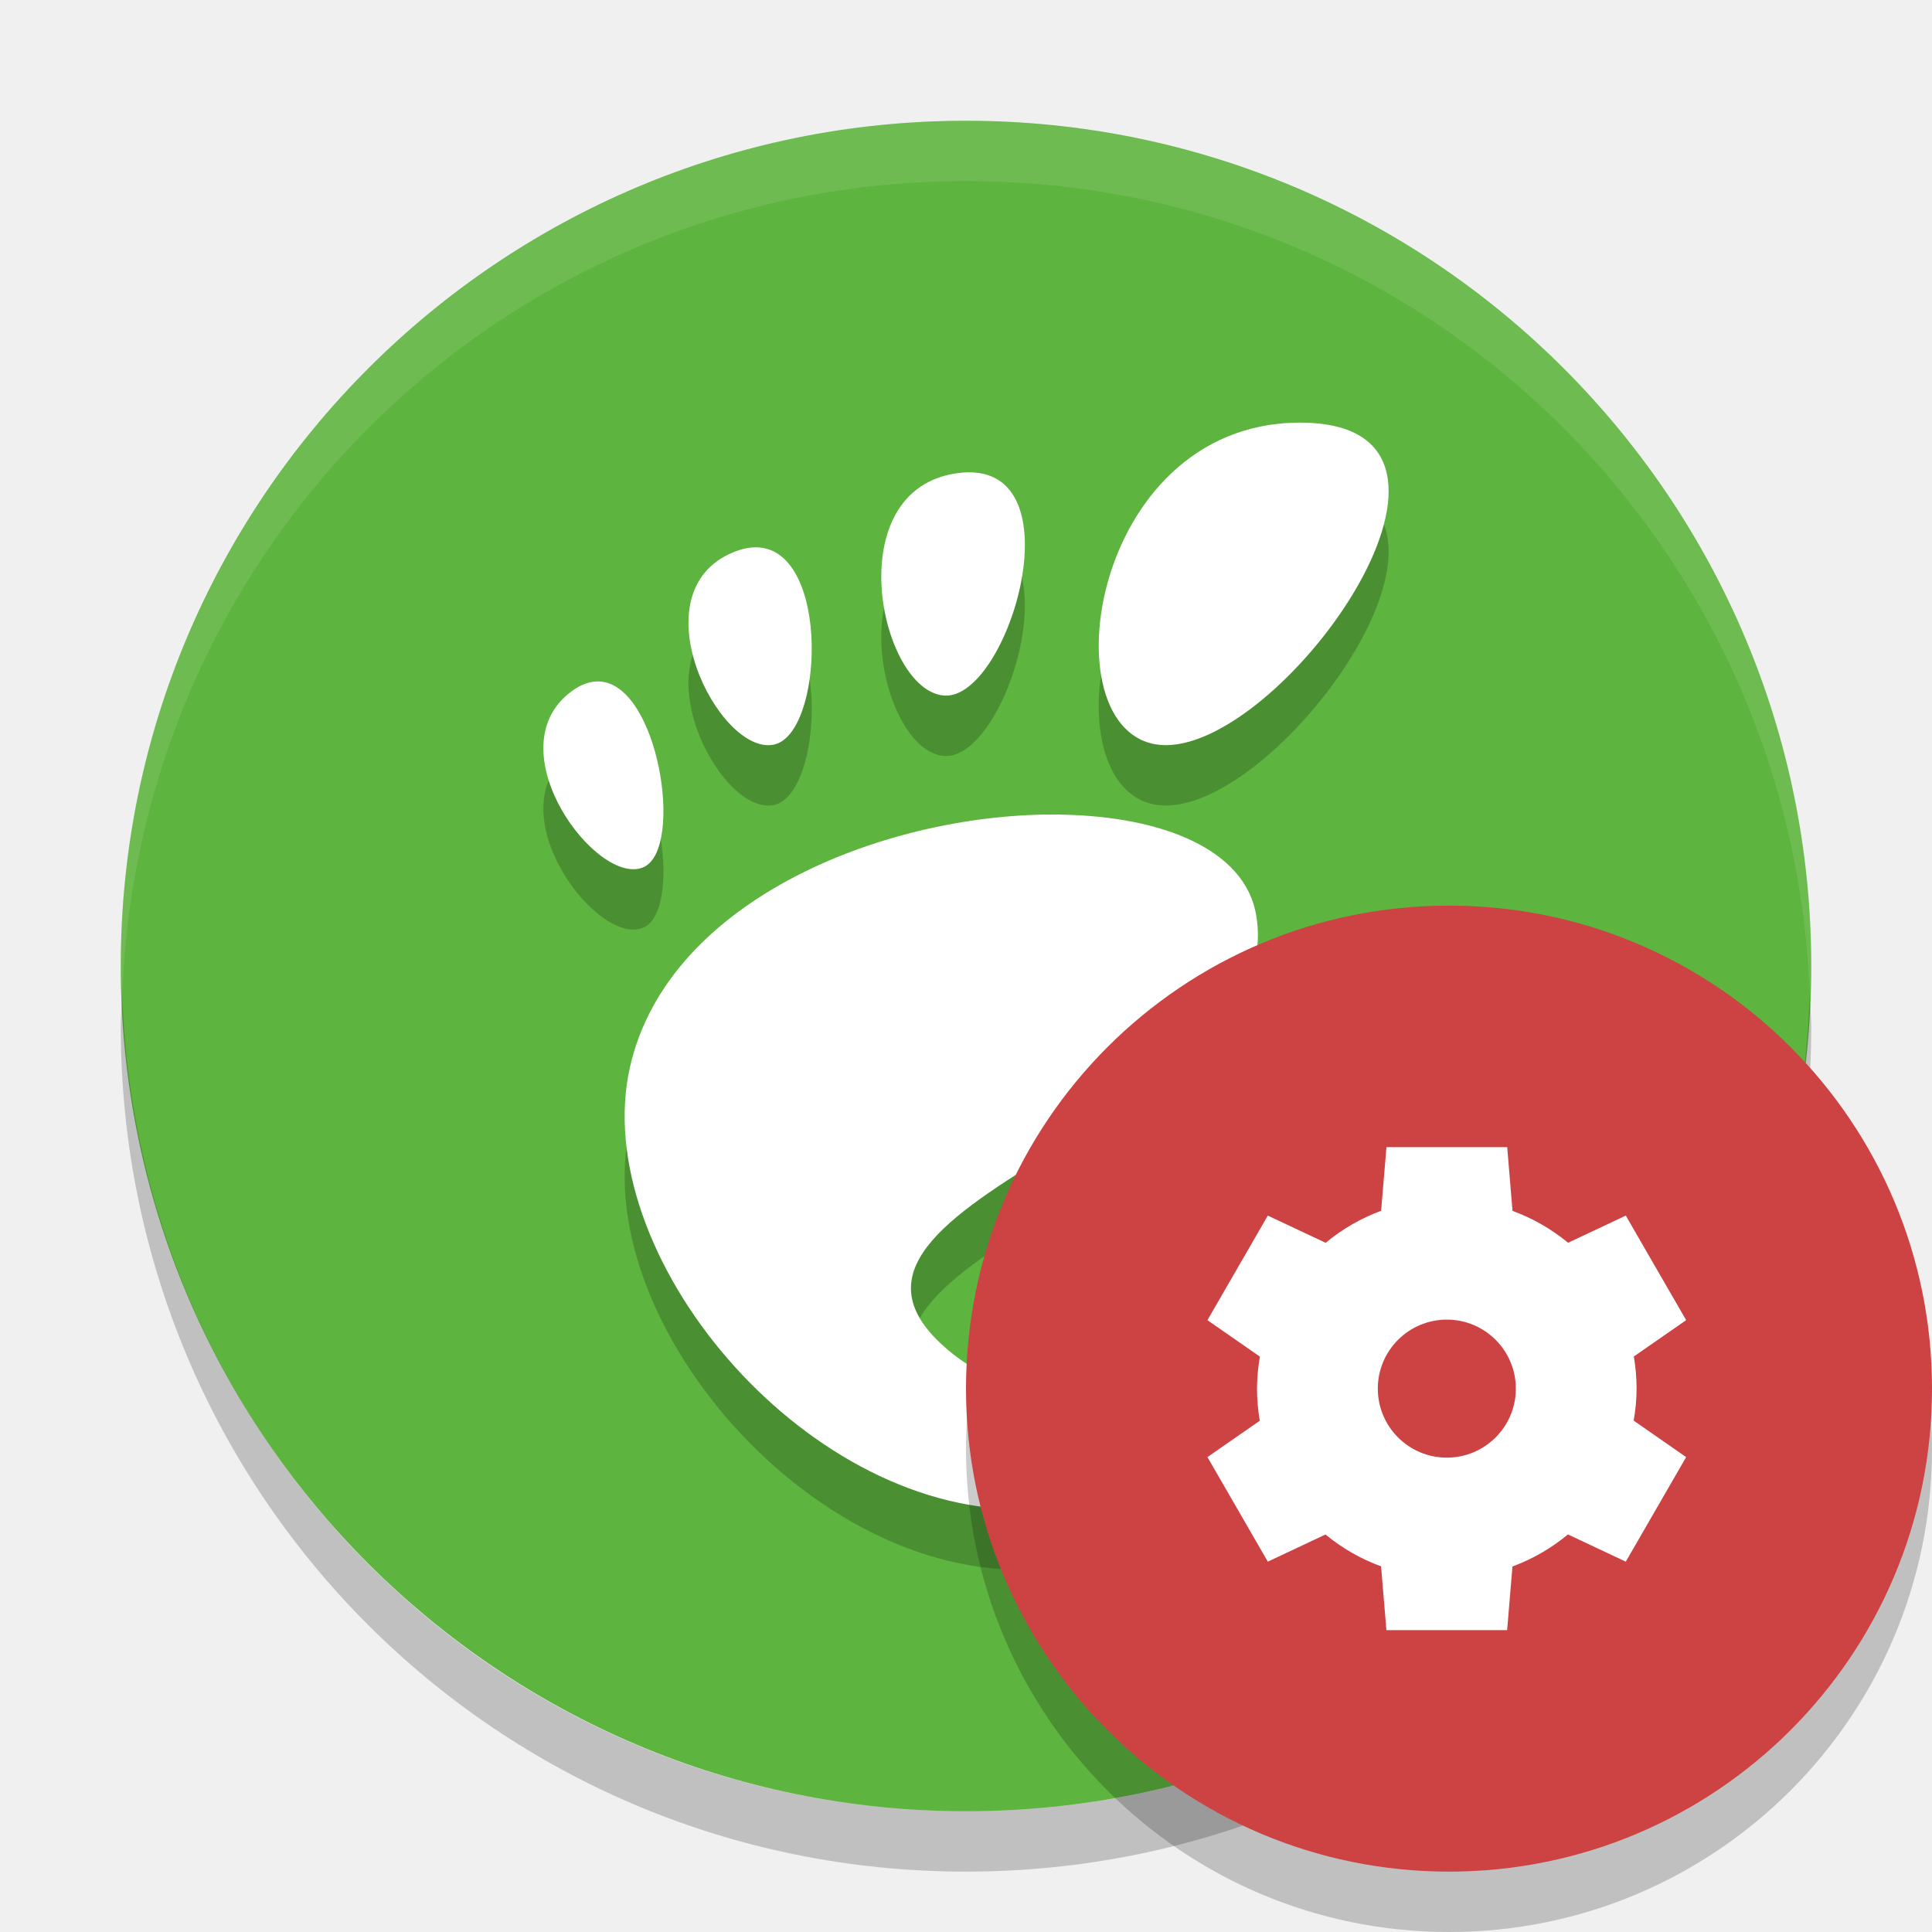
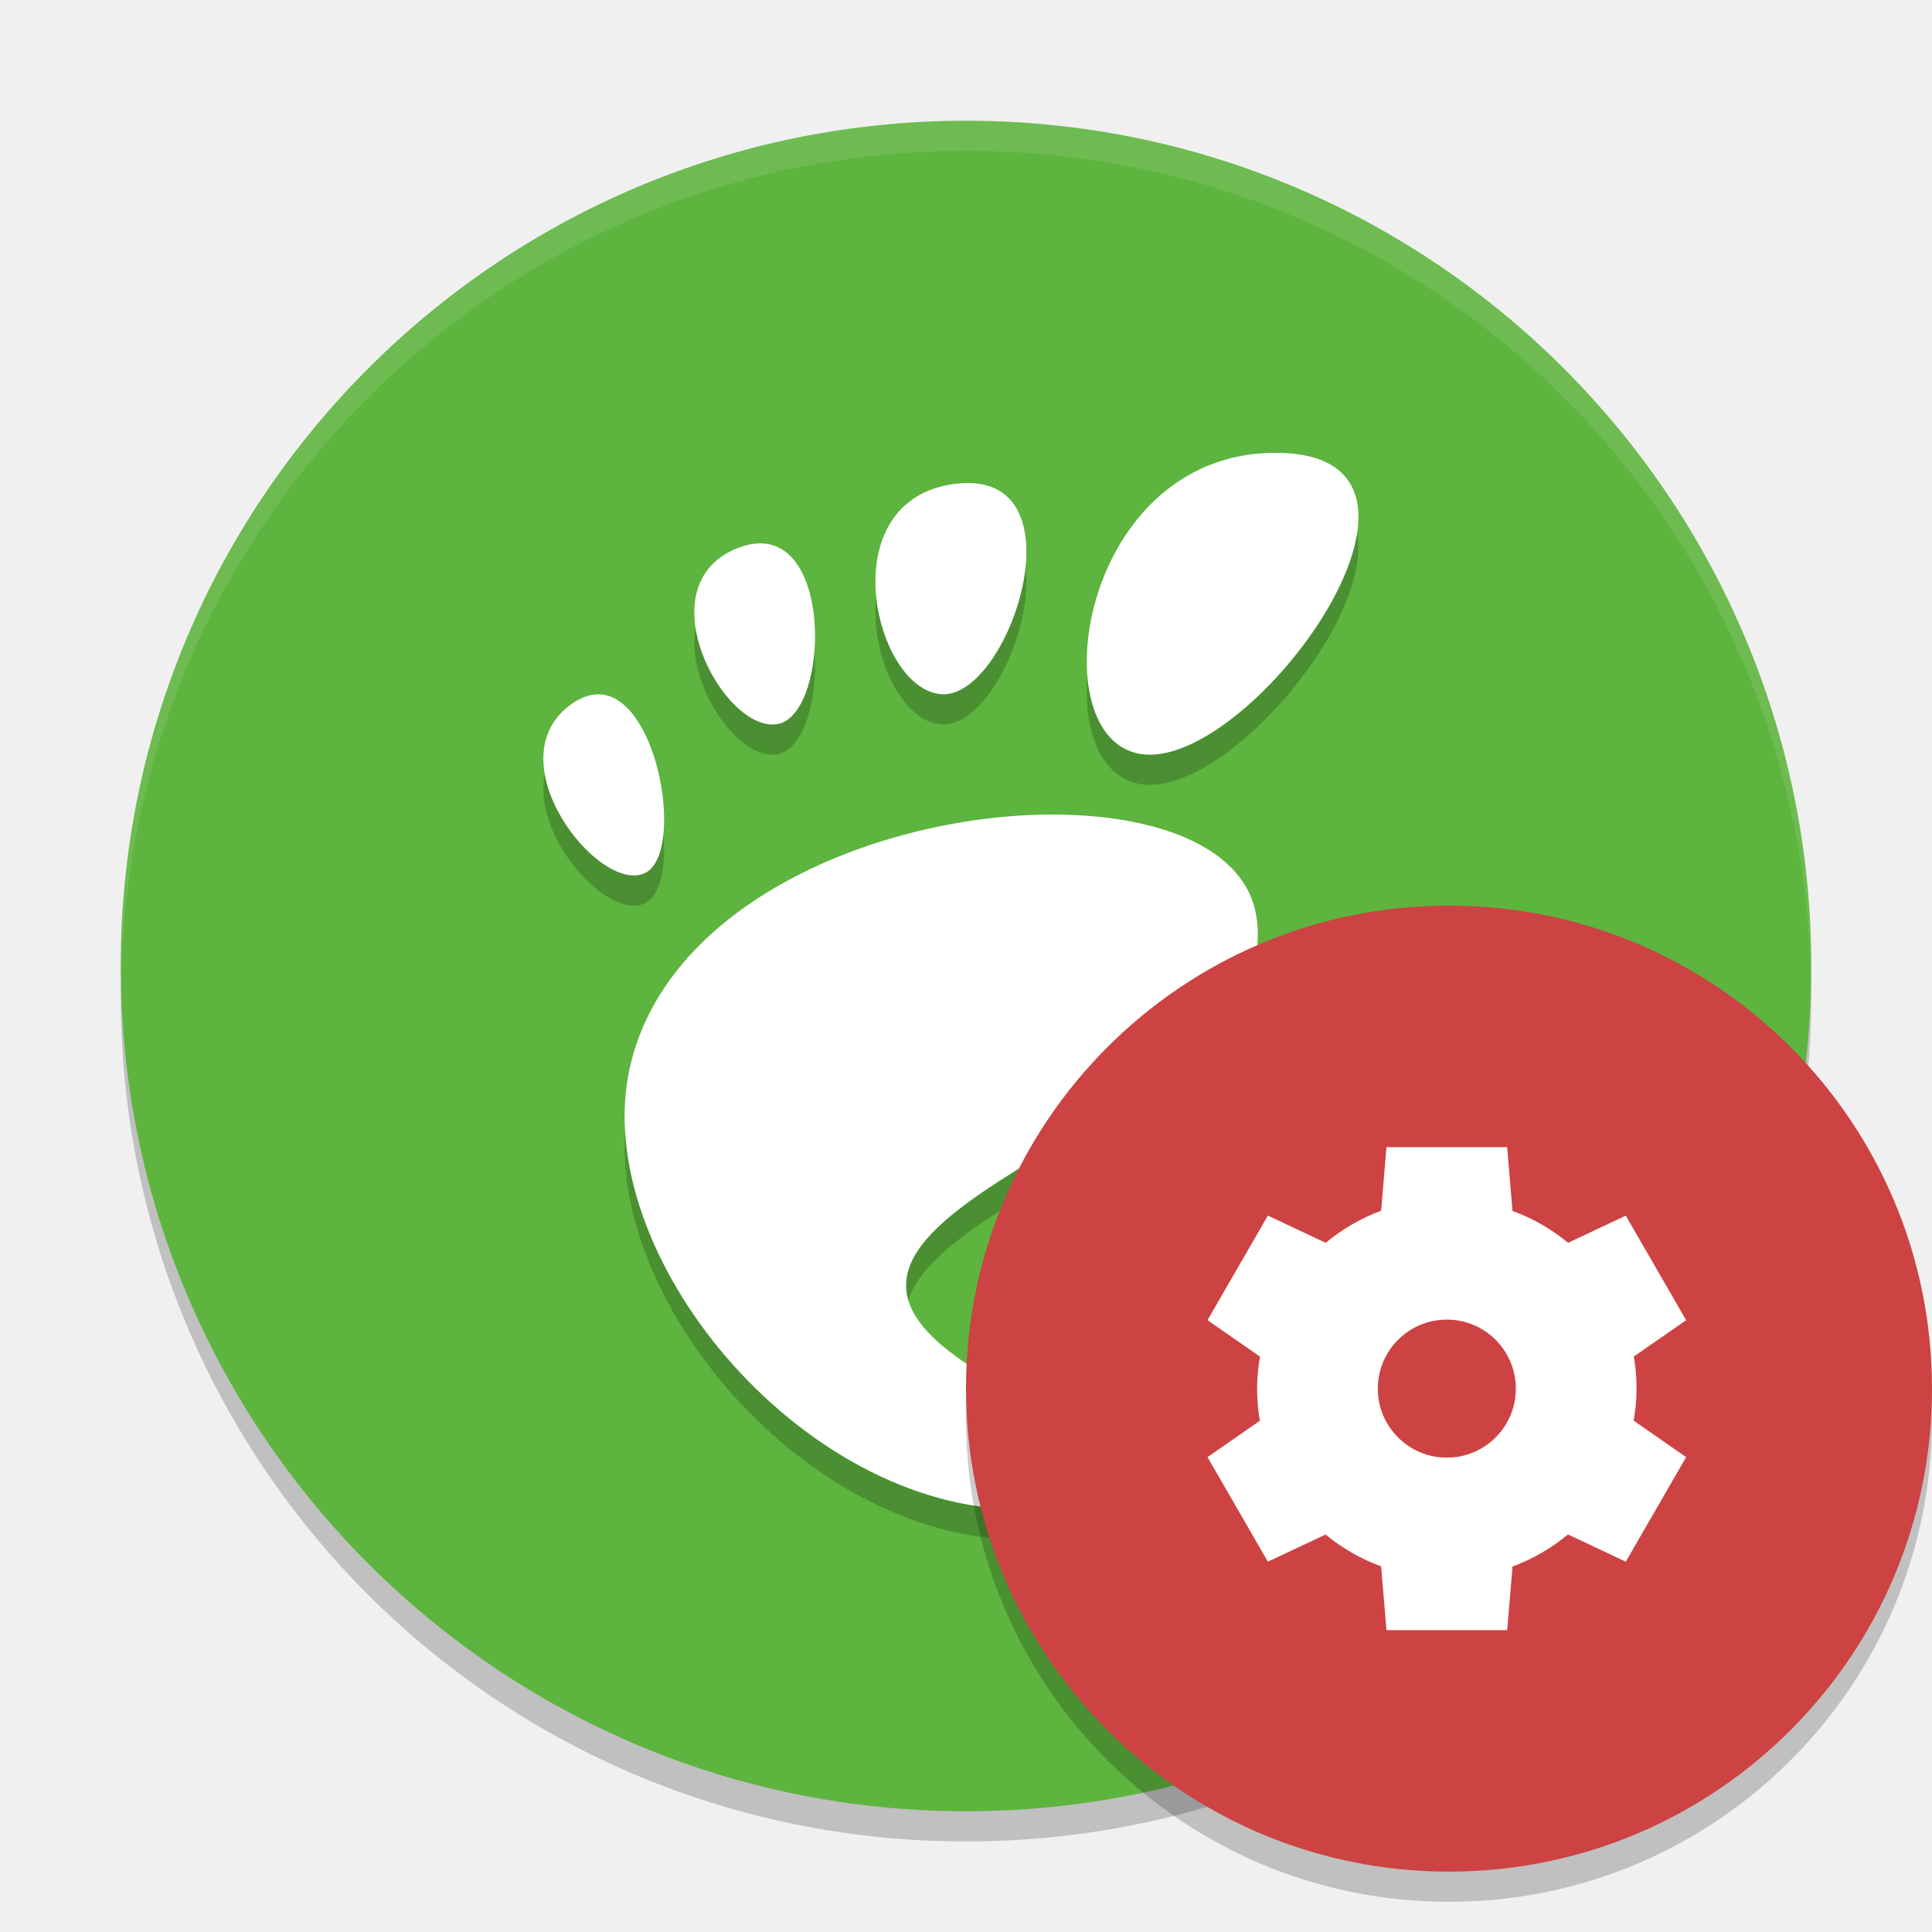
- <svg xmlns="http://www.w3.org/2000/svg" height="32" width="32" version="1">
-   <rect ry="14" rx="14" transform="matrix(0,-1,-1,0,0,0)" height="28" width="28" y="-30" x="-30" fill="#5db43e" />
-   <path opacity=".2" d="m21.534 8c-3.555 0-4.222 5.342-2.222 5.342 2 0 5.777-5.342 2.222-5.342zm-5.476 0.822c-0.056-0-0.117 0.005-0.18 0.012-2.015 0.252-1.306 3.624-0.233 3.687 1.038 0.061 2.175-3.692 0.412-3.698zm-3.493 1.245c-0.123-0.008-0.26 0.015-0.412 0.077-1.619 0.658-0.246 3.372 0.661 3.19 0.823-0.165 0.941-3.19-0.249-3.267zm-2.643 2.219c-0.141-0.004-0.293 0.044-0.455 0.164-1.296 0.957 0.436 3.268 1.199 2.91 0.667-0.314 0.241-3.038-0.744-3.073zm7.655 2.206c-2.808-0.048-6.513 1.362-7.145 4.193-0.683 3.064 2.818 7.315 6.47 7.315 1.797 0 3.869-1.624 4.257-3.681 0.296-1.568-3.485-0.94-3.349 0.098 0.163 1.244-0.912 1.859-1.965 1.057-3.351-2.553 5.548-3.827 4.962-7.314-0.183-1.086-1.545-1.639-3.23-1.667z" />
-   <path opacity=".1" fill="#fff" d="m16 2c-7.756 0-14 6.244-14 14 0 0.169 0.019 0.333 0.025 0.5 0.264-7.521 6.387-13.5 13.975-13.5 7.587 0 13.711 5.979 13.975 13.5 0.006-0.167 0.025-0.331 0.025-0.5 0-7.756-6.244-14-14-14z" />
-   <path fill="#fff" d="m21.534 7c-3.555 0-4.222 5.342-2.222 5.342 2 0 5.777-5.342 2.222-5.342zm-5.476 0.822c-0.056-0-0.117 0.005-0.18 0.012-2.015 0.252-1.306 3.624-0.233 3.687 1.038 0.061 2.175-3.692 0.412-3.698zm-3.493 1.245c-0.123-0.008-0.26 0.015-0.412 0.077-1.619 0.658-0.246 3.372 0.661 3.19 0.823-0.165 0.941-3.19-0.249-3.267zm-2.643 2.219c-0.141-0.004-0.293 0.044-0.455 0.164-1.296 0.957 0.436 3.268 1.199 2.91 0.667-0.314 0.241-3.038-0.744-3.073zm7.655 2.206c-2.808-0.048-6.513 1.362-7.145 4.193-0.683 3.064 2.818 7.315 6.47 7.315 1.797 0 3.869-1.624 4.257-3.681 0.296-1.568-3.485-0.94-3.349 0.098 0.163 1.244-0.912 1.859-1.965 1.057-3.351-2.553 5.548-3.827 4.962-7.314-0.183-1.086-1.545-1.639-3.23-1.667z" />
-   <path opacity=".2" d="m2.025 16.5c-0.006 0.167-0.025 0.331-0.025 0.5 0 7.756 6.244 14 14 14s14-6.244 14-14c0-0.169-0.02-0.333-0.025-0.5-0.264 7.521-6.388 13.5-13.975 13.5-7.587 0-13.711-5.979-13.975-13.5z" />
-   <circle opacity=".2" style="enable-background:new" fill-rule="evenodd" cy="24" cx="24" r="8" />
-   <circle style="enable-background:new" fill-rule="evenodd" cx="24" cy="23" r="8" fill="#cd4242" />
-   <path d="m22.964 19-0.088 1.054a3.143 3.143 0 0 0 -0.919 0.531l-0.958-0.451-1 1.732 0.869 0.604a3.143 3.143 0 0 0 -0.048 0.53 3.143 3.143 0 0 0 0.046 0.532l-0.867 0.602 1 1.732 0.955-0.45a3.143 3.143 0 0 0 0.921 0.528l0.088 1.056h2l0.088-1.054a3.143 3.143 0 0 0 0.919 -0.531l0.958 0.451 1-1.732-0.869-0.604a3.143 3.143 0 0 0 0.048 -0.53 3.143 3.143 0 0 0 -0.046 -0.532l0.867-0.602-1-1.732-0.955 0.45a3.143 3.143 0 0 0 -0.921 -0.528l-0.088-1.056h-2zm1 2.857a1.143 1.143 0 0 1 1.143 1.143 1.143 1.143 0 0 1 -1.143 1.143 1.143 1.143 0 0 1 -1.143 -1.143 1.143 1.143 0 0 1 1.143 -1.143z" style="enable-background:new" fill="#fff" />
+ <svg xmlns="http://www.w3.org/2000/svg" height="64" width="64" version="1" id="svg2">
+   <defs id="defs22" />
+   <path style="opacity:0.2" d="M 4.051,32 C 4.039,32.334 4,32.662 4,33 4,48.512 16.488,61 32,61 47.512,61 60,48.512 60,33 c 0,-0.338 -0.039,-0.665 -0.051,-1 -0.528,15.042 -12.776,27 -27.95,27 -15.174,0 -27.422,-11.958 -27.95,-27 z" id="path12" />
+   <rect style="fill:#5db43e" ry="28" rx="28" transform="matrix(0,-1,-1,0,0,0)" height="56" width="56" y="-60" x="-60" id="rect4" />
+   <path style="opacity:0.1;fill:#ffffff" d="M 32 4 C 16.488 4 4 16.488 4 32 C 4 32.114 4.011 32.224 4.018 32.336 C 4.369 17.134 16.711 5 32 5 L 32.002 5 C 47.291 5 59.633 17.134 59.984 32.336 C 59.991 32.224 60.002 32.113 60.002 32 C 60.002 16.488 47.514 4 32.002 4 L 32 4 z " id="path8" />
+   <path id="path4153" d="m 42.252,16 c -6.664,0 -7.913,10 -4.164,10 3.749,0 10.828,-10 4.164,-10 z m -10.182,1 c -0.117,-2.8e-4 -0.245,0.009 -0.377,0.021 -4.236,0.476 -2.745,6.858 -0.49,6.977 C 33.386,24.114 35.775,17.014 32.072,17 l -0.002,0 z m -6.795,2.002 c -0.241,-0.014 -0.509,0.028 -0.807,0.141 -3.172,1.204 -0.481,6.176 1.295,5.842 1.612,-0.303 1.843,-5.843 -0.488,-5.982 z M 19.855,24 c -0.283,-0.007 -0.589,0.086 -0.916,0.316 -2.607,1.845 0.878,6.302 2.412,5.611 C 22.694,29.322 21.838,24.068 19.855,24 Z m 15.299,3.984 c -5.617,-0.095 -13.027,2.724 -14.291,8.387 C 19.496,42.499 26.501,51 33.805,51 c 3.594,0 7.737,-3.248 8.514,-7.361 0.592,-3.136 -6.969,-1.88 -6.697,0.195 0.326,2.488 -1.824,3.719 -3.93,2.115 -7.176,-5.165 11.096,-7.654 9.922,-14.629 -0.365,-2.171 -3.089,-3.277 -6.459,-3.334 l 0,-0.002 z" style="opacity:0.2;fill:#000000;fill-opacity:1" />
+   <path style="fill:#ffffff" d="M 42.252 15 C 35.588 15 34.339 25 38.088 25 C 41.837 25 48.915 15 42.252 15 z M 32.07 16 C 31.953 16 31.825 16.009 31.693 16.021 C 27.457 16.498 28.948 22.879 31.203 22.998 C 33.386 23.114 35.775 16.014 32.072 16 L 32.07 16 z M 25.275 18.002 C 25.034 17.988 24.766 18.03 24.469 18.143 C 21.296 19.347 23.988 24.319 25.764 23.984 C 27.376 23.682 27.607 18.142 25.275 18.002 z M 19.855 23 C 19.572 22.992 19.266 23.086 18.939 23.316 C 16.332 25.162 19.818 29.619 21.352 28.928 C 22.694 28.322 21.838 23.068 19.855 23 z M 35.154 26.984 C 29.538 26.889 22.127 29.709 20.863 35.371 C 19.496 41.499 26.501 50 33.805 50 C 37.398 50 41.542 46.752 42.318 42.639 C 42.911 39.502 35.35 40.759 35.621 42.834 C 35.947 45.322 33.797 46.553 31.691 44.949 C 24.515 39.785 42.787 37.296 41.613 30.32 C 41.248 28.149 38.524 27.043 35.154 26.986 L 35.154 26.984 z " id="path4150" />
+   <circle style="opacity:0.2;fill-rule:evenodd;enable-background:new" cy="47" cx="48" r="16" id="circle14" />
+   <circle style="fill:#cd4242;fill-rule:evenodd;enable-background:new" cx="48" cy="46" r="16" id="circle16" />
+   <path d="m 45.928,38 -0.176,2.107 a 6.286,6.286 0 0 0 -1.837,1.063 l -1.915,-0.902 -2,3.464 1.739,1.208 a 6.286,6.286 0 0 0 -0.096,1.06 6.286,6.286 0 0 0 0.091,1.065 l -1.734,1.204 2,3.464 1.911,-0.9 a 6.286,6.286 0 0 0 1.841,1.056 l 0.176,2.112 4,0 0.176,-2.107 a 6.286,6.286 0 0 0 1.837,-1.063 l 1.915,0.902 2,-3.464 -1.739,-1.208 a 6.286,6.286 0 0 0 0.096,-1.06 6.286,6.286 0 0 0 -0.091,-1.065 l 1.734,-1.203 -2,-3.464 -1.911,0.9 a 6.286,6.286 0 0 0 -1.842,-1.056 l -0.176,-2.112 -4,0 z m 2,5.714 a 2.286,2.286 0 0 1 2.286,2.286 2.286,2.286 0 0 1 -2.286,2.286 2.286,2.286 0 0 1 -2.286,-2.286 2.286,2.286 0 0 1 2.286,-2.286 z" style="fill:#ffffff;enable-background:new" id="path18" />
</svg>
